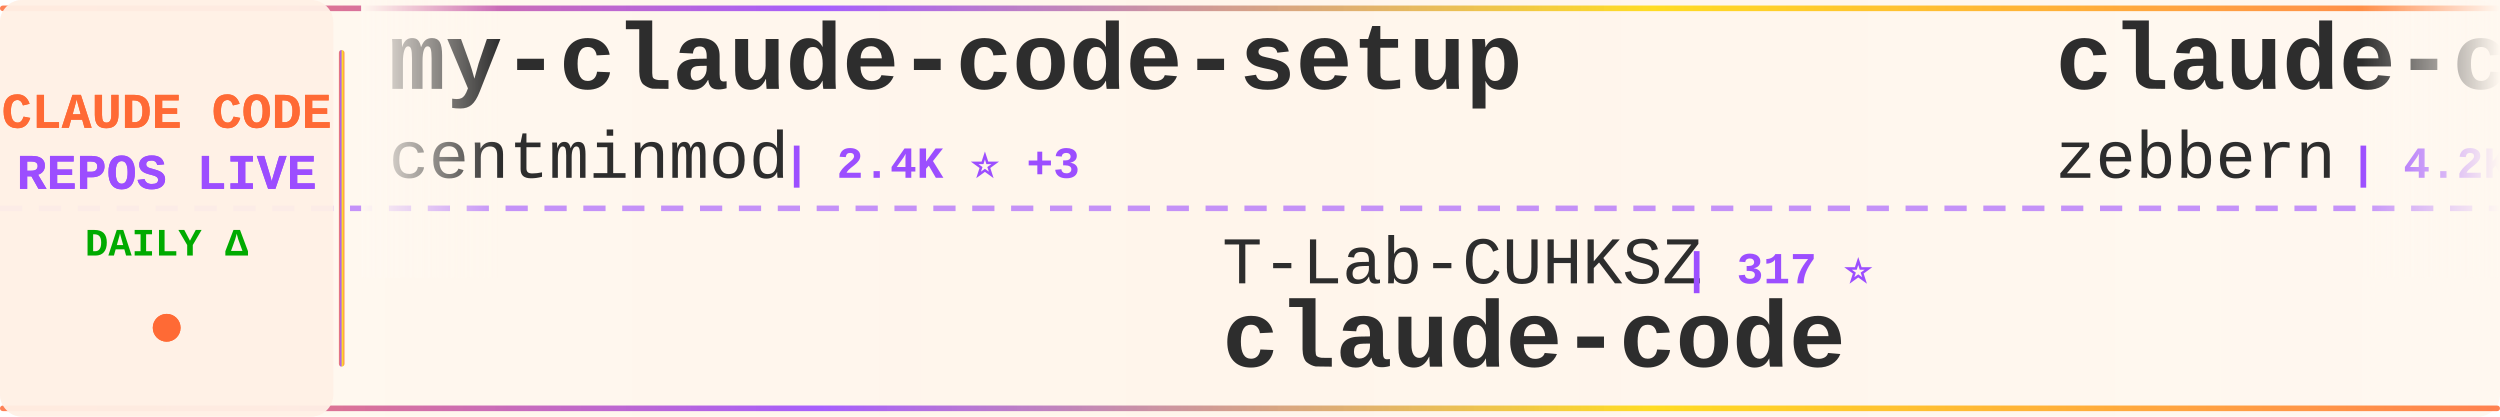
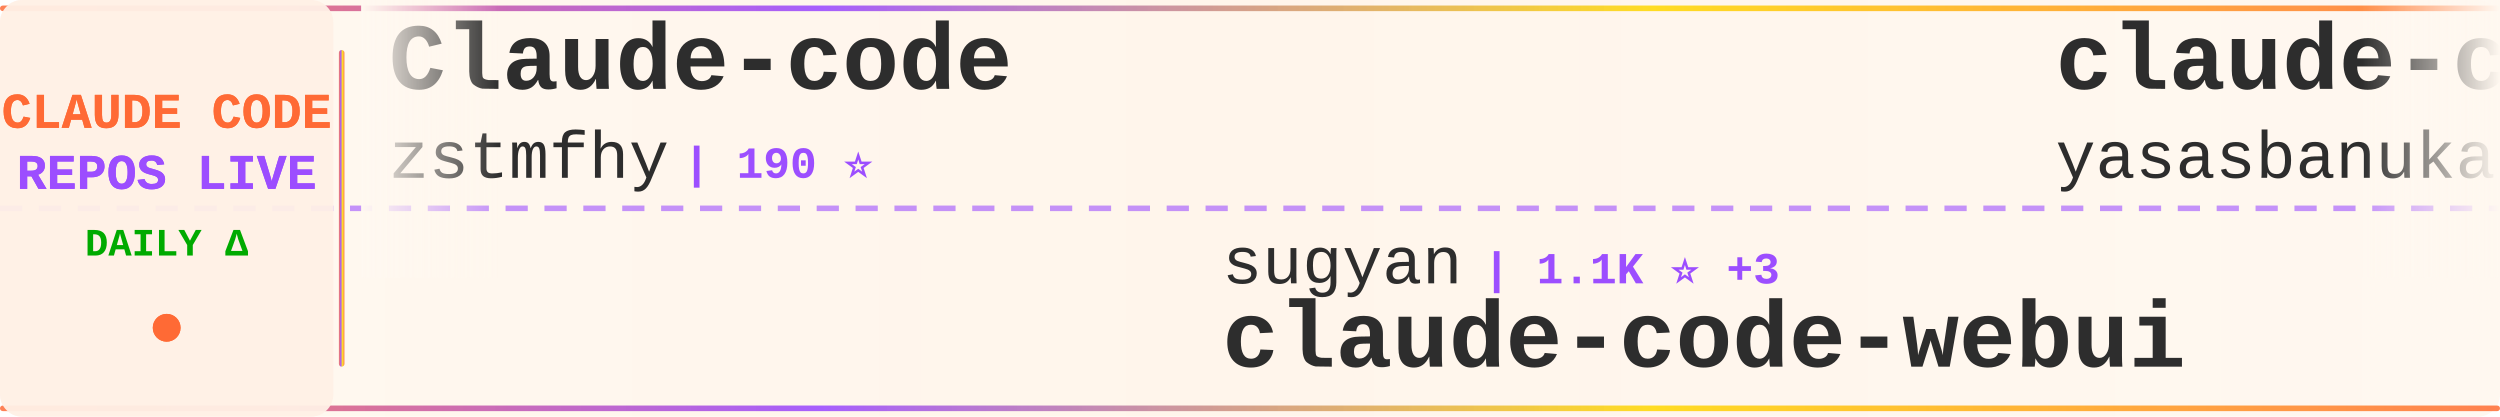
<svg xmlns="http://www.w3.org/2000/svg" width="900" height="150">
  <defs>
    <linearGradient id="tickerBg" x1="0%" y1="0%" x2="100%" y2="0%">
      <stop offset="0%" style="stop-color:#fff8f0;stop-opacity:0.98" />
      <stop offset="50%" style="stop-color:#fff5eb;stop-opacity:1" />
      <stop offset="100%" style="stop-color:#fff8f0;stop-opacity:0.98" />
    </linearGradient>
    <linearGradient id="borderGrad" x1="0%" y1="0%" x2="100%" y2="0%">
      <stop offset="0%" style="stop-color:#FF6B35;stop-opacity:0.85">
        <animate attributeName="stop-opacity" values="0.85;1;0.85" dur="2s" repeatCount="indefinite" />
      </stop>
      <stop offset="33%" style="stop-color:#9C4EFF;stop-opacity:0.9">
        <animate attributeName="stop-opacity" values="0.9;1;0.9" dur="2.2s" repeatCount="indefinite" />
      </stop>
      <stop offset="66%" style="stop-color:#FFD700;stop-opacity:0.85">
        <animate attributeName="stop-opacity" values="0.85;1;0.85" dur="1.8s" repeatCount="indefinite" />
      </stop>
      <stop offset="100%" style="stop-color:#FF6B35;stop-opacity:0.85">
        <animate attributeName="stop-opacity" values="0.85;1;0.85" dur="2s" repeatCount="indefinite" />
      </stop>
    </linearGradient>
    <filter id="textGlow">
      <feGaussianBlur stdDeviation="0.15" result="coloredBlur" />
      <feMerge>
        <feMergeNode in="coloredBlur" />
        <feMergeNode in="SourceGraphic" />
      </feMerge>
    </filter>
    <filter id="metricGlow">
      <feGaussianBlur stdDeviation="0.2" result="coloredBlur" />
      <feMerge>
        <feMergeNode in="coloredBlur" />
        <feMergeNode in="SourceGraphic" />
      </feMerge>
    </filter>
    <linearGradient id="leftFade" x1="0%" y1="0%" x2="100%" y2="0%">
      <stop offset="0%" style="stop-color:#fff8f0;stop-opacity:1" />
      <stop offset="100%" style="stop-color:#fff8f0;stop-opacity:0" />
    </linearGradient>
    <linearGradient id="rightFade" x1="0%" y1="0%" x2="100%" y2="0%">
      <stop offset="0%" style="stop-color:#fff8f0;stop-opacity:0" />
      <stop offset="100%" style="stop-color:#fff8f0;stop-opacity:1" />
    </linearGradient>
  </defs>
  <rect width="900" height="150" fill="url(#tickerBg)" rx="8" />
  <rect x="0" y="2" width="900" height="2" fill="url(#borderGrad)" rx="1" />
  <rect x="0" y="146" width="900" height="2" fill="url(#borderGrad)" rx="1" />
  <line x1="0" y1="75" x2="900" y2="75" stroke="#9C4EFF" stroke-width="2" stroke-dasharray="8 6" opacity="0.6" />
  <rect x="0" y="0" width="120" height="150" fill="#fff0e6" opacity="0.95" rx="8" />
  <text x="60" y="46" font-family="'Courier New', monospace" font-size="18" font-weight="bold" fill="#FF6B35" text-anchor="middle" filter="url(#textGlow)">
    CLAUDE CODE
  </text>
  <text x="60" y="68" font-family="'Courier New', monospace" font-size="18" font-weight="bold" fill="#9C4EFF" text-anchor="middle" filter="url(#textGlow)">
    REPOS LIVE
  </text>
  <text x="60" y="92" font-family="'Courier New', monospace" font-size="14" font-weight="bold" fill="#00aa00" text-anchor="middle">
    DAILY Δ
  </text>
  <circle cx="60" cy="118" r="5" fill="#FF6B35" filter="url(#metricGlow)">
    <animate attributeName="r" values="4;6;4" dur="1.5s" repeatCount="indefinite" />
    <animate attributeName="opacity" values="0.6;1;0.6" dur="1.5s" repeatCount="indefinite" />
  </circle>
  <rect x="122" y="18" width="2" height="114" fill="url(#borderGrad)" rx="1" />
  <clipPath id="tickerClip">
    <rect x="130" y="0" width="770" height="150" />
  </clipPath>
  <g clip-path="url(#tickerClip)">
    <g id="tickerItems">
      <animateTransform attributeName="transform" attributeType="XML" type="translate" from="0 0" to="-3000 0" dur="54s" repeatCount="indefinite" />
      <g transform="translate(0, 0)">
+         <text x="140" y="32" font-family="'Courier New', monospace" font-size="34" font-weight="bold" fill="#2d2d2d">Claude-code</text>
+         <text x="140" y="64" font-family="'Courier New', monospace" font-size="24" font-weight="normal" fill="#2d2d2d" opacity="1.0">zstmfhy</text>
+         <text x="246" y="64" font-family="'Courier New', monospace" font-size="16" font-weight="bold" fill="#9C4EFF"> | 190 ⭐</text>
+       </g>
+       <g transform="translate(300, 0)">
+         <text x="140" y="102" font-family="'Courier New', monospace" font-size="24" font-weight="normal" fill="#2d2d2d" opacity="1.0">sugyan</text>
+         <text x="234" y="102" font-family="'Courier New', monospace" font-size="16" font-weight="bold" fill="#9C4EFF"> | 1.1K ⭐ +3</text>
+         <text x="140" y="132" font-family="'Courier New', monospace" font-size="34" font-weight="bold" fill="#2d2d2d">claude-code-webui</text>
+       </g>
+       <g transform="translate(600, 0)">
+         <text x="140" y="32" font-family="'Courier New', monospace" font-size="34" font-weight="bold" fill="#2d2d2d">claude-code</text>
+         <text x="140" y="64" font-family="'Courier New', monospace" font-size="24" font-weight="normal" fill="#2d2d2d" opacity="1.0">yasasbanukaofficial</text>
+         <text x="390" y="64" font-family="'Courier New', monospace" font-size="16" font-weight="bold" fill="#9C4EFF"> | 3.5K ⭐ +8</text>
+       </g>
+       <g transform="translate(900, 0)">
+         <text x="140" y="102" font-family="'Courier New', monospace" font-size="24" font-weight="normal" fill="#2d2d2d" opacity="1.0">JrCx7scC</text>
+         <text x="258" y="102" font-family="'Courier New', monospace" font-size="16" font-weight="bold" fill="#9C4EFF"> | 370 ⭐</text>
+         <text x="140" y="132" font-family="'Courier New', monospace" font-size="34" font-weight="bold" fill="#2d2d2d">claude-code-source</text>
+       </g>
+       <g transform="translate(1200, 0)">
+         <text x="140" y="32" font-family="'Courier New', monospace" font-size="34" font-weight="bold" fill="#2d2d2d">claude-code-book</text>
+         <text x="140" y="64" font-family="'Courier New', monospace" font-size="24" font-weight="normal" fill="#2d2d2d" opacity="1.0">lintsinghua</text>
+         <text x="294" y="64" font-family="'Courier New', monospace" font-size="16" font-weight="bold" fill="#9C4EFF"> | 3.6K ⭐ +18</text>
+       </g>
+       <g transform="translate(1500, 0)">
+         <text x="140" y="102" font-family="'Courier New', monospace" font-size="24" font-weight="normal" fill="#2d2d2d" opacity="1.0">wanshuiyin</text>
+         <text x="282" y="102" font-family="'Courier New', monospace" font-size="16" font-weight="bold" fill="#9C4EFF"> | 11.7K ⭐ +89</text>
+         <text x="140" y="132" font-family="'Courier New', monospace" font-size="34" font-weight="bold" fill="#2d2d2d">Auto-claude-code-researc...</text>
+       </g>
+       <g transform="translate(1800, 0)">
+         <text x="140" y="32" font-family="'Courier New', monospace" font-size="34" font-weight="bold" fill="#2d2d2d">claude-code-rev</text>
+         <text x="140" y="64" font-family="'Courier New', monospace" font-size="24" font-weight="normal" fill="#2d2d2d" opacity="1.0">oboard</text>
+         <text x="234" y="64" font-family="'Courier New', monospace" font-size="16" font-weight="bold" fill="#9C4EFF"> | 3.2K ⭐ +3</text>
+       </g>
+       <g transform="translate(2100, 0)">
+         <text x="140" y="102" font-family="'Courier New', monospace" font-size="24" font-weight="normal" fill="#2d2d2d" opacity="1.0">Hyper66666</text>
+         <text x="282" y="102" font-family="'Courier New', monospace" font-size="16" font-weight="bold" fill="#9C4EFF"> | 215 ⭐</text>
+         <text x="140" y="132" font-family="'Courier New', monospace" font-size="34" font-weight="bold" fill="#2d2d2d">claude-code-sourcemap</text>
+       </g>
+       <g transform="translate(2400, 0)">
        <text x="140" y="32" font-family="'Courier New', monospace" font-size="34" font-weight="bold" fill="#2d2d2d">my-claude-code-setup</text>
        <text x="140" y="64" font-family="'Courier New', monospace" font-size="24" font-weight="normal" fill="#2d2d2d" opacity="1.0">centminmod</text>
        <text x="282" y="64" font-family="'Courier New', monospace" font-size="16" font-weight="bold" fill="#9C4EFF"> | 2.4K ⭐ +3</text>
      </g>
-       <g transform="translate(300, 0)">
-         <text x="140" y="102" font-family="'Courier New', monospace" font-size="24" font-weight="normal" fill="#2d2d2d" opacity="1.0">T-Lab-CUHKSZ</text>
-         <text x="306" y="102" font-family="'Courier New', monospace" font-size="16" font-weight="bold" fill="#9C4EFF"> | 317 ⭐</text>
-         <text x="140" y="132" font-family="'Courier New', monospace" font-size="34" font-weight="bold" fill="#2d2d2d">claude-code</text>
-       </g>
-       <g transform="translate(600, 0)">
-         <text x="140" y="32" font-family="'Courier New', monospace" font-size="34" font-weight="bold" fill="#2d2d2d">claude-code-guide</text>
-         <text x="140" y="64" font-family="'Courier New', monospace" font-size="24" font-weight="normal" fill="#2d2d2d" opacity="1.0">zebbern</text>
-         <text x="246" y="64" font-family="'Courier New', monospace" font-size="16" font-weight="bold" fill="#9C4EFF"> | 4.2K ⭐ +3</text>
-       </g>
-       <g transform="translate(900, 0)">
-         <text x="140" y="102" font-family="'Courier New', monospace" font-size="24" font-weight="normal" fill="#2d2d2d" opacity="1.0">Pimzino</text>
-         <text x="246" y="102" font-family="'Courier New', monospace" font-size="16" font-weight="bold" fill="#9C4EFF"> | 3.8K ⭐ +2</text>
-         <text x="140" y="132" font-family="'Courier New', monospace" font-size="34" font-weight="bold" fill="#2d2d2d">claude-code-spec-workflo...</text>
-       </g>
-       <g transform="translate(1200, 0)">
-         <text x="140" y="32" font-family="'Courier New', monospace" font-size="34" font-weight="bold" fill="#2d2d2d">awesome-claude-code-suba...</text>
-         <text x="140" y="64" font-family="'Courier New', monospace" font-size="24" font-weight="normal" fill="#2d2d2d" opacity="1.0">VoltAgent</text>
-         <text x="270" y="64" font-family="'Courier New', monospace" font-size="16" font-weight="bold" fill="#9C4EFF"> | 21.4K ⭐ +67</text>
-       </g>
-       <g transform="translate(1500, 0)">
-         <text x="140" y="102" font-family="'Courier New', monospace" font-size="24" font-weight="normal" fill="#2d2d2d" opacity="1.0">KPR111</text>
-         <text x="234" y="102" font-family="'Courier New', monospace" font-size="16" font-weight="bold" fill="#9C4EFF"> | 18 ⭐</text>
-         <text x="140" y="132" font-family="'Courier New', monospace" font-size="34" font-weight="bold" fill="#2d2d2d">Claude-Code</text>
-       </g>
-       <g transform="translate(1800, 0)">
-         <text x="140" y="32" font-family="'Courier New', monospace" font-size="34" font-weight="bold" fill="#2d2d2d">claude-code-hooks-master...</text>
-         <text x="140" y="64" font-family="'Courier New', monospace" font-size="24" font-weight="normal" fill="#2d2d2d" opacity="1.0">disler</text>
-         <text x="234" y="64" font-family="'Courier New', monospace" font-size="16" font-weight="bold" fill="#9C4EFF"> | 3.7K ⭐ +1</text>
-       </g>
-       <g transform="translate(2100, 0)">
-         <text x="140" y="102" font-family="'Courier New', monospace" font-size="24" font-weight="normal" fill="#2d2d2d" opacity="1.0">frankbria</text>
-         <text x="270" y="102" font-family="'Courier New', monospace" font-size="16" font-weight="bold" fill="#9C4EFF"> | 9.3K ⭐ +8</text>
-         <text x="140" y="132" font-family="'Courier New', monospace" font-size="34" font-weight="bold" fill="#2d2d2d">ralph-claude-code</text>
-       </g>
-       <g transform="translate(2400, 0)">
-         <text x="140" y="32" font-family="'Courier New', monospace" font-size="34" font-weight="bold" fill="#2d2d2d">Open-ClaudeCode</text>
-         <text x="140" y="64" font-family="'Courier New', monospace" font-size="24" font-weight="normal" fill="#2d2d2d" opacity="1.0">LING71671</text>
-         <text x="270" y="64" font-family="'Courier New', monospace" font-size="16" font-weight="bold" fill="#9C4EFF"> | 875 ⭐</text>
-       </g>
      <g transform="translate(2700, 0)">
-         <text x="140" y="102" font-family="'Courier New', monospace" font-size="24" font-weight="normal" fill="#2d2d2d" opacity="1.0">Chachamaru127</text>
-         <text x="318" y="102" font-family="'Courier New', monospace" font-size="16" font-weight="bold" fill="#9C4EFF"> | 2.7K ⭐ +19</text>
-         <text x="140" y="132" font-family="'Courier New', monospace" font-size="34" font-weight="bold" fill="#2d2d2d">claude-code-harness</text>
+         <text x="140" y="102" font-family="'Courier New', monospace" font-size="24" font-weight="normal" fill="#2d2d2d" opacity="1.0">router-for-me</text>
+         <text x="318" y="102" font-family="'Courier New', monospace" font-size="16" font-weight="bold" fill="#9C4EFF"> | 36.7K ⭐ +285</text>
+         <text x="140" y="132" font-family="'Courier New', monospace" font-size="34" font-weight="bold" fill="#2d2d2d">CLIProxyAPI</text>
      </g>
      <g transform="translate(3000, 0)">
-         <text x="140" y="32" font-family="'Courier New', monospace" font-size="34" font-weight="bold" fill="#2d2d2d">my-claude-code-setup</text>
-         <text x="140" y="64" font-family="'Courier New', monospace" font-size="24" font-weight="normal" fill="#2d2d2d" opacity="1.0">centminmod</text>
-         <text x="282" y="64" font-family="'Courier New', monospace" font-size="16" font-weight="bold" fill="#9C4EFF"> | 2.4K ⭐ +3</text>
+         <text x="140" y="32" font-family="'Courier New', monospace" font-size="34" font-weight="bold" fill="#2d2d2d">Claude-code</text>
+         <text x="140" y="64" font-family="'Courier New', monospace" font-size="24" font-weight="normal" fill="#2d2d2d" opacity="1.0">zstmfhy</text>
+         <text x="246" y="64" font-family="'Courier New', monospace" font-size="16" font-weight="bold" fill="#9C4EFF"> | 190 ⭐</text>
      </g>
      <g transform="translate(3300, 0)">
-         <text x="140" y="102" font-family="'Courier New', monospace" font-size="24" font-weight="normal" fill="#2d2d2d" opacity="1.0">T-Lab-CUHKSZ</text>
-         <text x="306" y="102" font-family="'Courier New', monospace" font-size="16" font-weight="bold" fill="#9C4EFF"> | 317 ⭐</text>
-         <text x="140" y="132" font-family="'Courier New', monospace" font-size="34" font-weight="bold" fill="#2d2d2d">claude-code</text>
+         <text x="140" y="102" font-family="'Courier New', monospace" font-size="24" font-weight="normal" fill="#2d2d2d" opacity="1.0">sugyan</text>
+         <text x="234" y="102" font-family="'Courier New', monospace" font-size="16" font-weight="bold" fill="#9C4EFF"> | 1.1K ⭐ +3</text>
+         <text x="140" y="132" font-family="'Courier New', monospace" font-size="34" font-weight="bold" fill="#2d2d2d">claude-code-webui</text>
      </g>
      <g transform="translate(3600, 0)">
-         <text x="140" y="32" font-family="'Courier New', monospace" font-size="34" font-weight="bold" fill="#2d2d2d">claude-code-guide</text>
-         <text x="140" y="64" font-family="'Courier New', monospace" font-size="24" font-weight="normal" fill="#2d2d2d" opacity="1.0">zebbern</text>
-         <text x="246" y="64" font-family="'Courier New', monospace" font-size="16" font-weight="bold" fill="#9C4EFF"> | 4.2K ⭐ +3</text>
+         <text x="140" y="32" font-family="'Courier New', monospace" font-size="34" font-weight="bold" fill="#2d2d2d">claude-code</text>
+         <text x="140" y="64" font-family="'Courier New', monospace" font-size="24" font-weight="normal" fill="#2d2d2d" opacity="1.0">yasasbanukaofficial</text>
+         <text x="390" y="64" font-family="'Courier New', monospace" font-size="16" font-weight="bold" fill="#9C4EFF"> | 3.5K ⭐ +8</text>
      </g>
      <g transform="translate(3900, 0)">
-         <text x="140" y="102" font-family="'Courier New', monospace" font-size="24" font-weight="normal" fill="#2d2d2d" opacity="1.0">Pimzino</text>
-         <text x="246" y="102" font-family="'Courier New', monospace" font-size="16" font-weight="bold" fill="#9C4EFF"> | 3.8K ⭐ +2</text>
-         <text x="140" y="132" font-family="'Courier New', monospace" font-size="34" font-weight="bold" fill="#2d2d2d">claude-code-spec-workflo...</text>
+         <text x="140" y="102" font-family="'Courier New', monospace" font-size="24" font-weight="normal" fill="#2d2d2d" opacity="1.0">JrCx7scC</text>
+         <text x="258" y="102" font-family="'Courier New', monospace" font-size="16" font-weight="bold" fill="#9C4EFF"> | 370 ⭐</text>
+         <text x="140" y="132" font-family="'Courier New', monospace" font-size="34" font-weight="bold" fill="#2d2d2d">claude-code-source</text>
      </g>
    </g>
  </g>
  <rect x="130" y="0" width="50" height="100" fill="url(#leftFade)" />
  <rect x="850" y="0" width="50" height="100" fill="url(#rightFade)" />
</svg>
